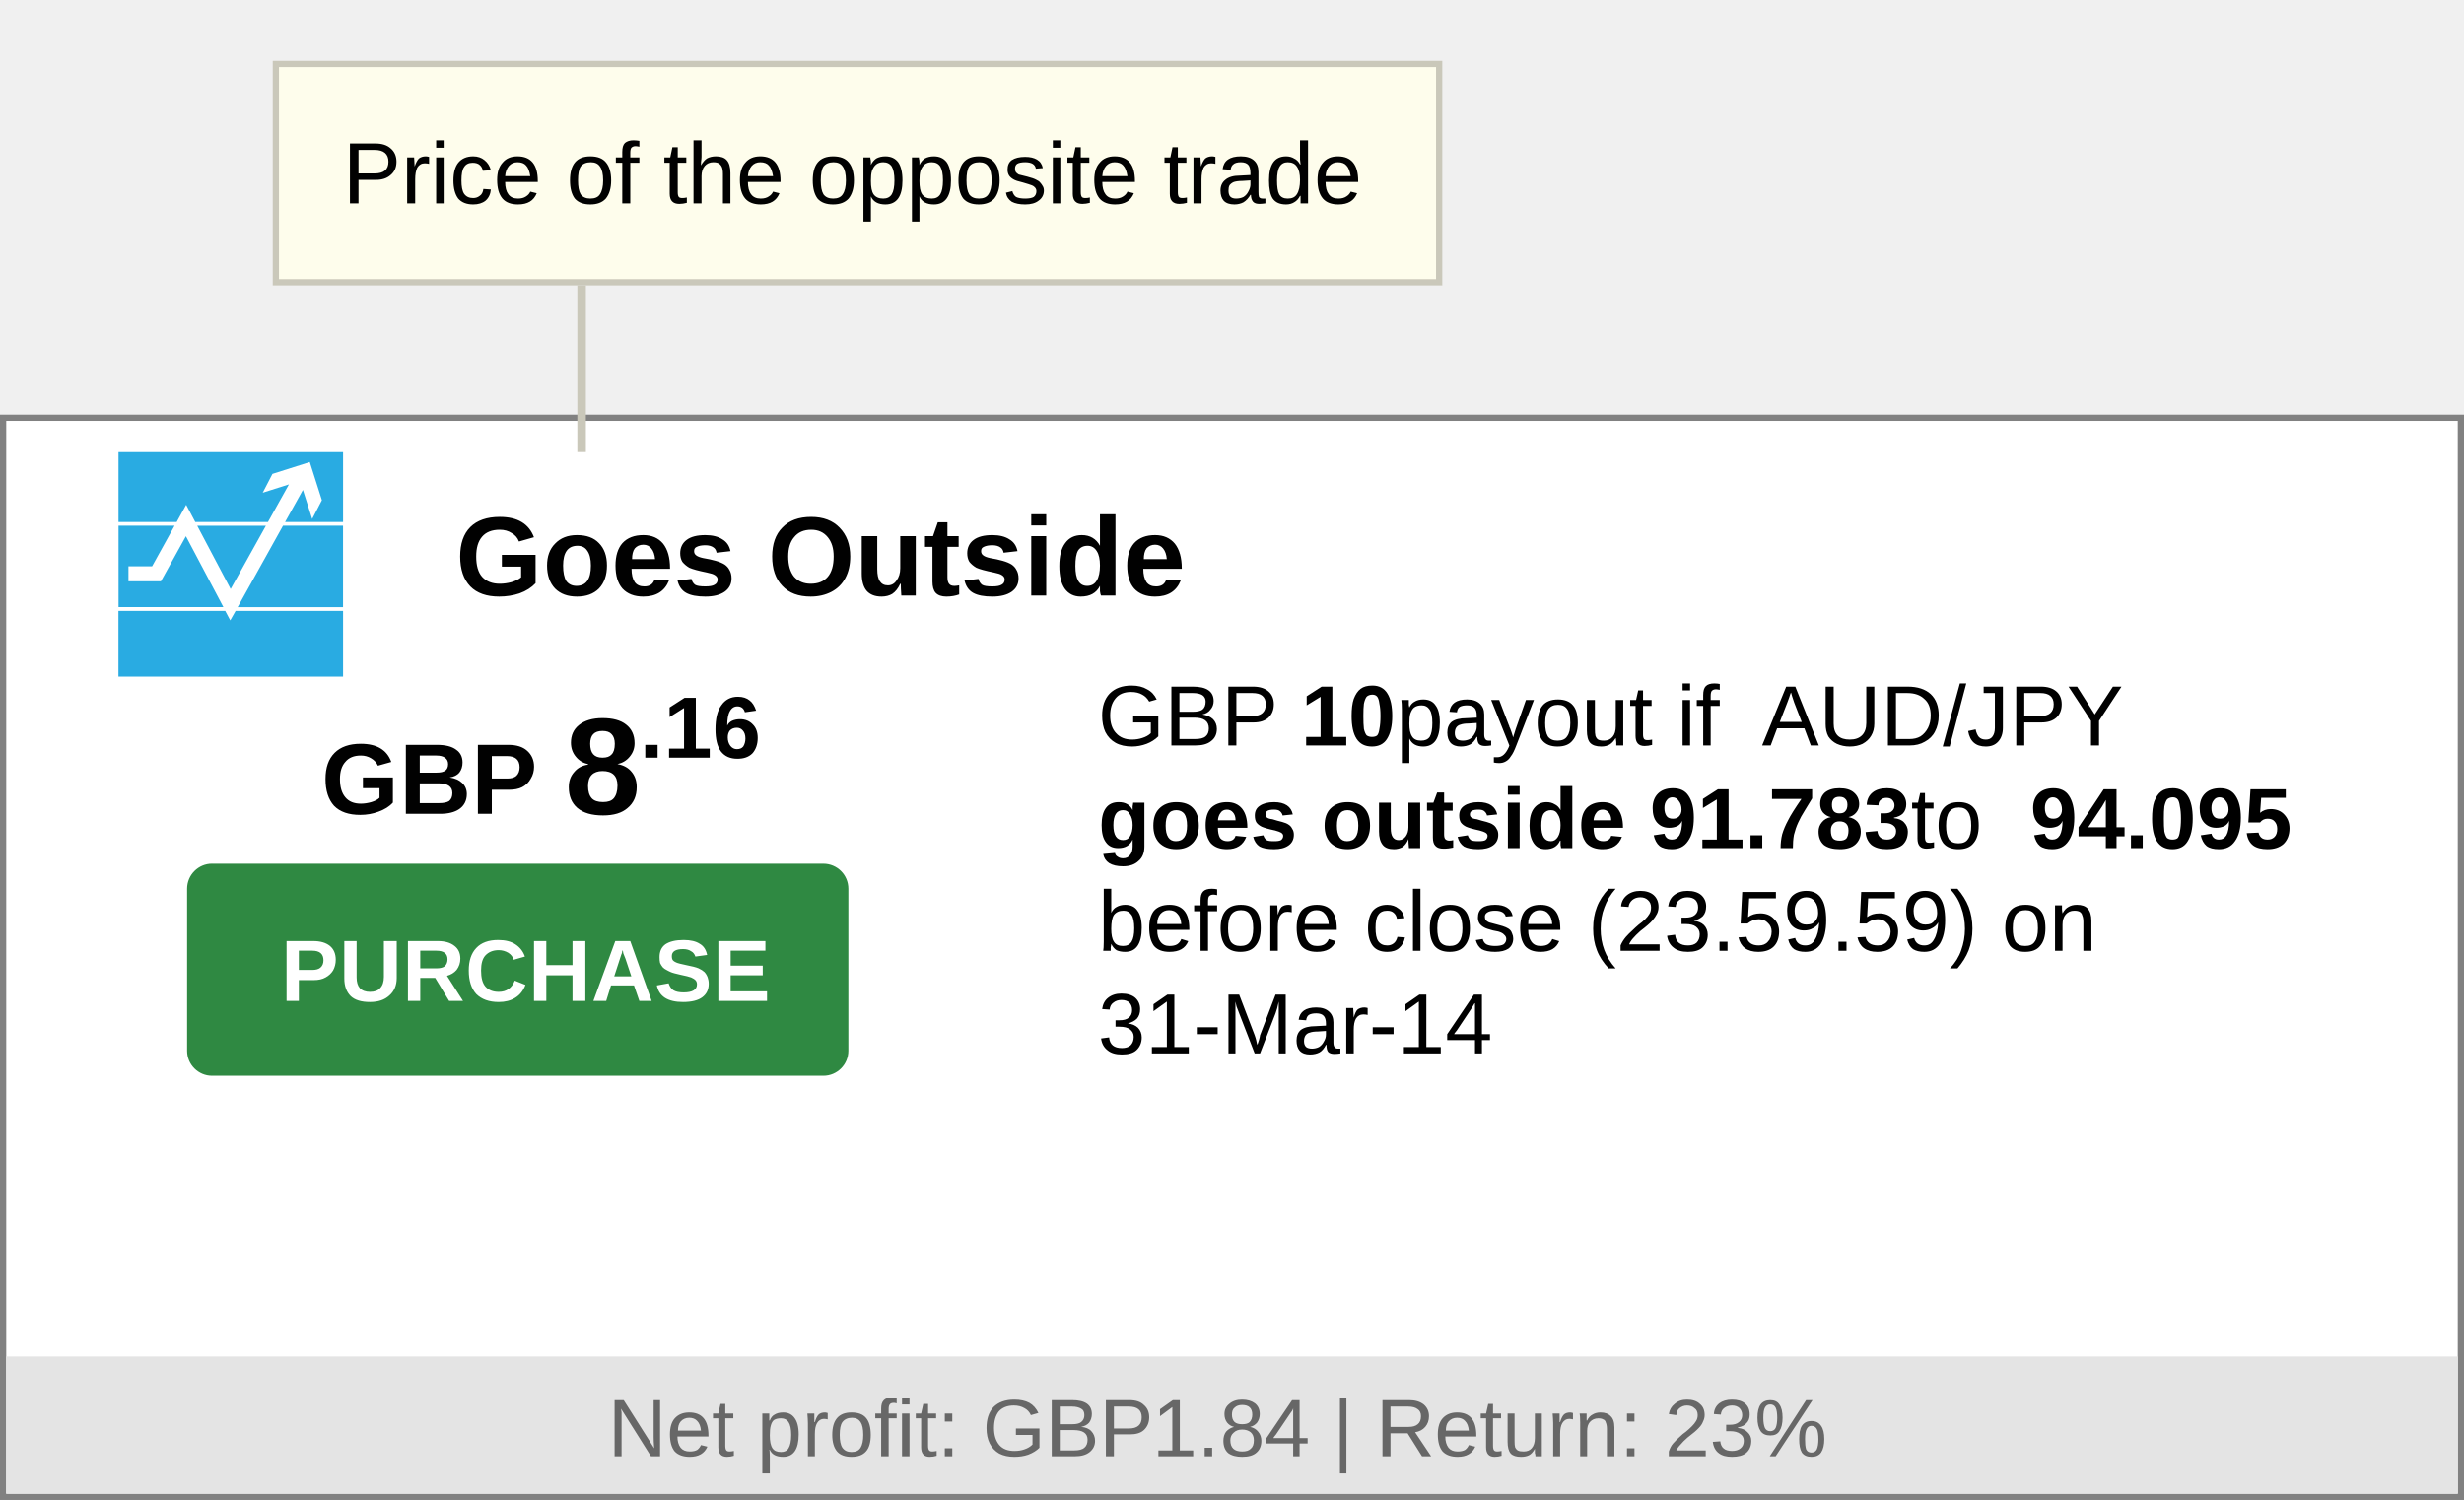
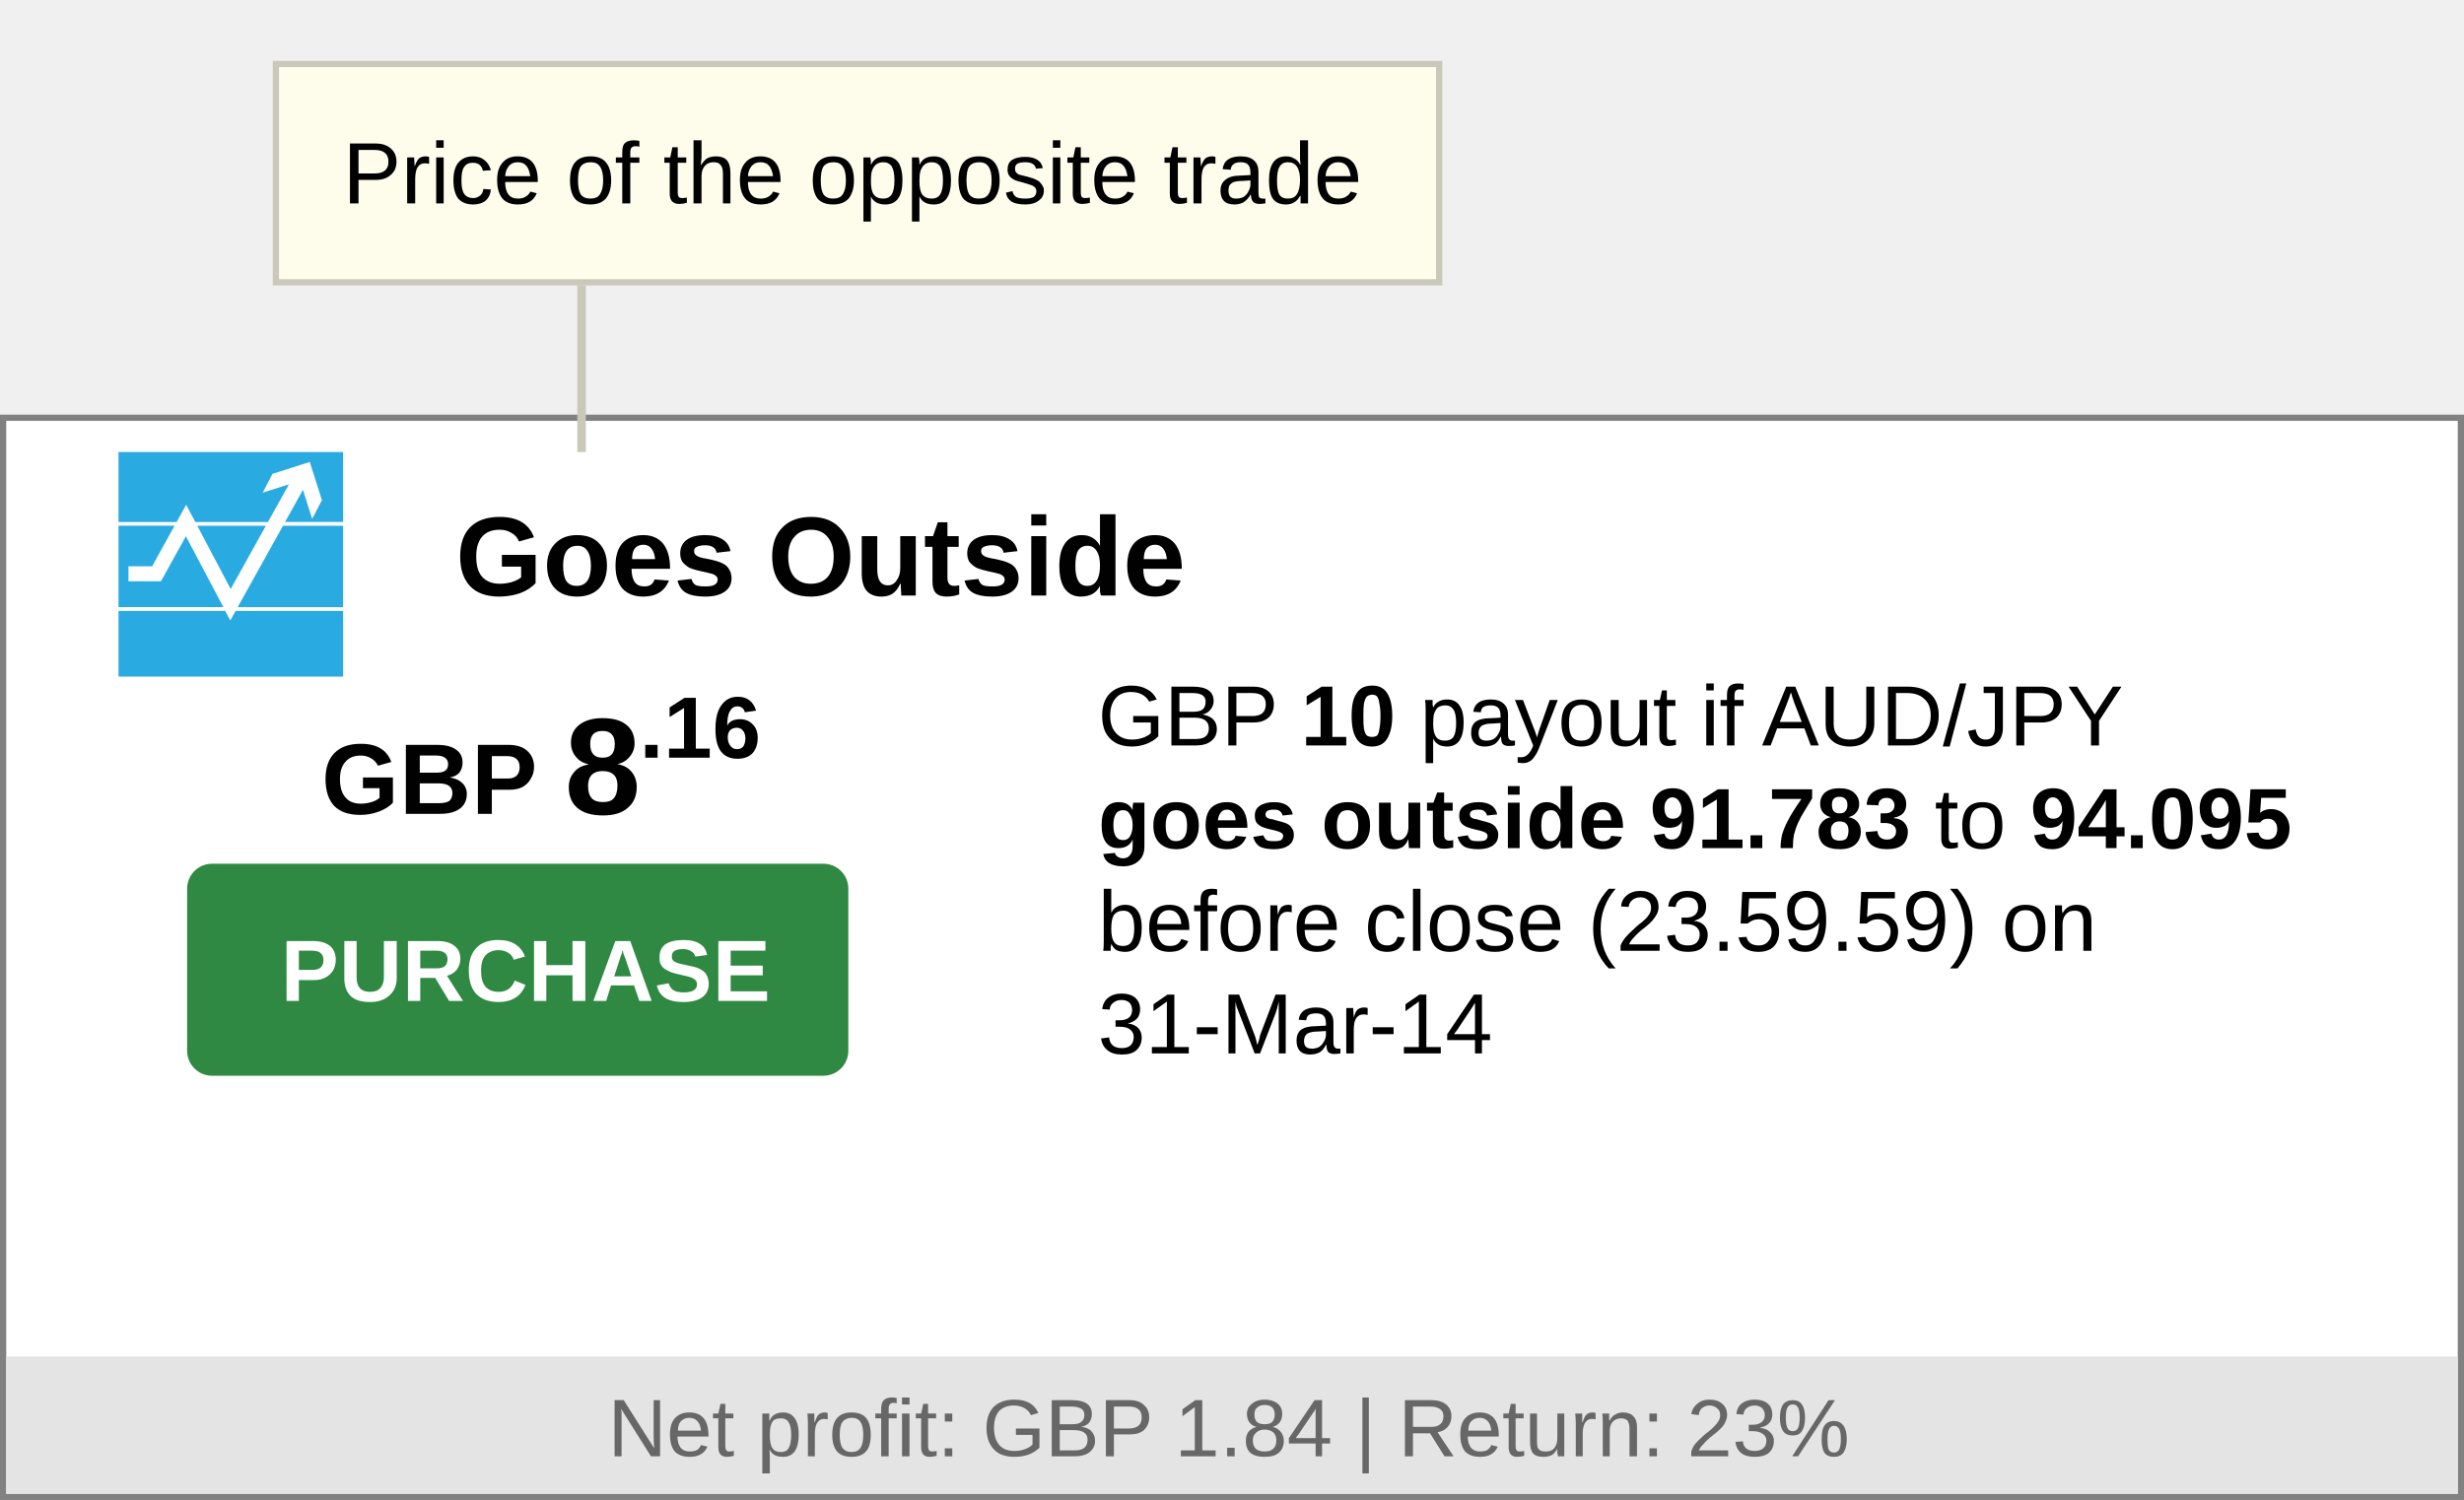
- <svg xmlns="http://www.w3.org/2000/svg" width="72" height="43.833" viewBox="0 13.167 72 43.833" enable-background="new 0 13.167 72 43.833">
-   <path fill="#fff" d="M0 25.283h72V57H0V25.283z" />
-   <path fill="#818181" d="M0 25.283h72v.182H0v-.182m0 31.534h72V57H0v-.183m0-31.534h.182V57H0V25.283m71.818 0H72V57h-.182V25.283" />
-   <text transform="translate(13.306 30.569)" fill="#010101" font-family="'Arial'" font-weight="bold" font-size="3.281">Goes Outside</text>
-   <text transform="translate(9.387 36.949)" enable-background="new">
-     <tspan x="0" y="0" fill="#010101" font-family="'Arial'" font-weight="bold" font-size="2.917">GB</tspan>
-     <tspan x="4.375" y="0" fill="#010101" font-family="'Arial'" font-weight="bold" font-size="2.917">P</tspan>
-   </text>
-   <text transform="translate(16.496 36.949)" fill="#010101" font-family="'Arial'" font-weight="bold" font-size="4.01">8</text>
-   <text transform="translate(18.684 35.309)" fill="#010101" font-family="'Arial'" font-weight="bold" font-size="2.552">.16</text>
-   <path fill="#2F8942" d="M6.197 38.407H24.06c.402 0 .73.326.73.73v4.737c0 .402-.328.73-.73.73H6.197c-.402 0-.73-.328-.73-.73v-4.738c.002-.403.328-.73.73-.73" />
-   <text transform="translate(8.202 42.417)" fill="#fff" font-family="'Arial'" font-weight="bold" font-size="2.552">PURCHASE</text>
-   <path fill="#E4E4E4" d="M.182 52.807H71.82v4.01H.18v-4.01" />
-   <text transform="translate(17.772 55.724)" enable-background="new">
-     <tspan x="0" y="0" fill="#676767" font-family="'Arial'" font-size="2.37">Net profit: GB</tspan>
-     <tspan x="14.354" y="0" fill="#676767" font-family="'Arial'" font-size="2.37">P</tspan>
-     <tspan x="15.892" y="0" fill="#676767" font-family="'Arial'" font-size="2.37">1.84 | Return: 23%</tspan>
-   </text>
-   <path fill="none" d="M32.08 33.52H70.18v11.3H32.08v-11.3zM32.08 33.16h35.167v16.75H32.08z" />
-   <text transform="translate(32.081 34.951)">
-     <tspan x="0" y="0" font-family="'Arial'" font-size="2.5">GB</tspan>
-     <tspan x="3.611" y="0" font-family="'Arial'" font-size="2.5">P</tspan>
-     <tspan x="5.929" y="0" font-family="'Arial'" font-weight="bold" font-size="2.5">10</tspan>
-     <tspan x="8.71" y="0" font-family="'Arial'" font-size="2.5">payout if</tspan>
-     <tspan x="19.412" y="0" font-family="'Arial'" font-size="2.5">AUD/JP</tspan>
-     <tspan x="28.302" y="0" font-family="'Arial'" font-size="2.5">Y</tspan>
-     <tspan x="0" y="3" font-family="'Arial'" font-weight="bold" font-size="2.5">goes outside 91.783</tspan>
-     <tspan x="23.763" y="3" font-family="'Arial'" font-size="2.5">to</tspan>
-     <tspan x="27.236" y="3" font-family="'Arial'" font-weight="bold" font-size="2.5">94.095</tspan>
-     <tspan x="0" y="6" font-family="'Arial'" font-size="2.5">before close (23.59.59) on</tspan>
-     <tspan x="0" y="9" font-family="'Arial'" font-size="2.5">31-Mar-14</tspan>
-   </text>
-   <path fill="#29ABE2" d="M3.463 26.377v2.044h1.7l.277-.503.266.504H7.83l.613-1.1-.766.243.285-.55 1.09-.346.354 1.115-.284.548-.27-.848-.522.938h1.695v-2.044H3.463zM7.77 28.53H5.763l.977 1.85 1.03-1.85zm-2.338.307l-.73 1.317h-.948v-.438h.69l.657-1.187H3.464v2.378h3.063l-1.094-2.07zm1.297 2.46l-.148-.278h-3.12v1.92h6.564v-1.92h-3.14l-.157.277zm.215-.388h3.08v-2.38H8.27l-1.325 2.38z" />
-   <path fill="#CAC8BA" d="M17.12 26.377h-.25v-4.87h.25v4.87z" />
-   <path fill="#FEFDEC" d="M8.063 15.037h33.99v6.38H8.064v-6.38z" />
-   <path fill="#CAC8BA" d="M41.962 15.128v6.198H8.152v-6.198h33.81m.183-.182H7.97v6.562h34.175v-6.562z" />
-   <text transform="translate(10.023 19.111)" fill="#010101" font-family="'Arial'" font-size="2.552">Price of the opposite trade</text>
+ <svg xmlns="http://www.w3.org/2000/svg" version="1.1" id="Layer_1" x="0px" y="0px" width="72px" height="43.833px" viewBox="0 13.167 72 43.833" enable-background="new 0 13.167 72 43.833" xml:space="preserve">
+   <g>
+     <path fill="#FFFFFF" d="M0,25.283h72V57H0V25.283z" />
+     <path fill="#818181" d="M0,25.283h72v0.182H0V25.283 M0,56.817h72V57H0V56.817 M0,25.283h0.182V57H0V25.283 M71.818,25.283H72V57   h-0.182V25.283" />
+     <text transform="matrix(1 0 0 1 13.3062 30.5693)" fill="#010101" font-family="'Arial'" font-weight="bold" font-size="3.281">Goes Outside</text>
+     <text transform="matrix(1 0 0 1 9.3872 36.9492)" enable-background="new    ">
+       <tspan x="0" y="0" fill="#010101" font-family="'Arial'" font-weight="bold" font-size="2.917">GB</tspan>
+       <tspan x="4.375" y="0" fill="#010101" font-family="'Arial'" font-weight="bold" font-size="2.917">P</tspan>
+     </text>
+     <text transform="matrix(1 0 0 1 16.4961 36.9492)" fill="#010101" font-family="'Arial'" font-weight="bold" font-size="4.01">8</text>
+     <text transform="matrix(1 0 0 1 18.6836 35.3086)" fill="#010101" font-family="'Arial'" font-weight="bold" font-size="2.552">.16</text>
+     <path fill="#2F8942" d="M6.197,38.407h17.863c0.402,0,0.729,0.326,0.729,0.729v4.738c0,0.402-0.327,0.729-0.729,0.729H6.197   c-0.402,0-0.729-0.327-0.729-0.729v-4.738C5.469,38.733,5.795,38.407,6.197,38.407" />
+     <text transform="matrix(1 0 0 1 8.2021 42.417)" fill="#FFFFFF" font-family="'Arial'" font-weight="bold" font-size="2.552">PURCHASE</text>
+     <path fill="#E4E4E4" d="M0.182,52.807h71.637v4.011H0.182V52.807" />
+     <text transform="matrix(1 0 0 1 17.772 55.7236)" enable-background="new    ">
+       <tspan x="0" y="0" fill="#676767" font-family="'Arial'" font-size="2.37">Net profit: GB</tspan>
+       <tspan x="14.354" y="0" fill="#676767" font-family="'Arial'" font-size="2.37">P</tspan>
+       <tspan x="15.892" y="0" fill="#676767" font-family="'Arial'" font-size="2.37"> 1.84 | Return: 23%</tspan>
+     </text>
+     <path fill="none" d="M32.081,33.519h38.097V44.82H32.081V33.519z" />
+     <rect x="32.081" y="33.161" fill="none" width="35.166" height="16.75" />
+     <text transform="matrix(1 0 0 1 32.0811 34.9512)">
+       <tspan x="0" y="0" font-family="'Arial'" font-size="2.5">GB</tspan>
+       <tspan x="3.611" y="0" font-family="'Arial'" font-size="2.5">P</tspan>
+       <tspan x="5.234" y="0" font-family="'Arial'" font-size="2.5"> </tspan>
+       <tspan x="5.929" y="0" font-family="'Arial'" font-weight="bold" font-size="2.5">10</tspan>
+       <tspan x="8.71" y="0" font-family="'Arial'" font-size="2.5"> payout if</tspan>
+       <tspan x="18.855" y="0" font-family="'Arial'" font-size="2.5"> </tspan>
+       <tspan x="19.412" y="0" font-family="'Arial'" font-size="2.5">AUD/JP</tspan>
+       <tspan x="28.302" y="0" font-family="'Arial'" font-size="2.5">Y</tspan>
+       <tspan x="29.924" y="0" font-family="'Arial'" font-size="2.5"> </tspan>
+       <tspan x="0" y="3" font-family="'Arial'" font-weight="bold" font-size="2.5">goes outside 91.783</tspan>
+       <tspan x="23.763" y="3" font-family="'Arial'" font-size="2.5"> to </tspan>
+       <tspan x="27.236" y="3" font-family="'Arial'" font-weight="bold" font-size="2.5">94.095</tspan>
+       <tspan x="34.884" y="3" font-family="'Arial'" font-size="2.5"> </tspan>
+       <tspan x="0" y="6" font-family="'Arial'" font-size="2.5">before close (23.59.59) on </tspan>
+       <tspan x="0" y="9" font-family="'Arial'" font-size="2.5">31-Mar-14 </tspan>
+     </text>
+     <path fill="#29ABE2" d="M3.463,26.377v2.044h1.699l0.278-0.504l0.266,0.504H7.83l0.613-1.101l-0.766,0.243l0.285-0.549l1.09-0.347   l0.354,1.115L9.122,28.33l-0.27-0.848L8.33,28.42h1.695v-2.044L3.463,26.377z M7.769,28.53H5.764l0.977,1.849L7.769,28.53z    M5.432,28.837l-0.729,1.317H3.754v-0.438h0.691l0.656-1.187H3.463v2.379h3.063L5.432,28.837z M6.729,31.297l-0.147-0.278H3.463   v1.921h6.563v-1.921H6.885L6.729,31.297z M6.945,30.909h3.08V28.53H8.27L6.945,30.909z" />
+     <g>
+       <polygon fill="#CAC8BA" points="17.119,26.377 16.869,26.377 16.869,21.508 17.119,21.508 17.119,26.377   " />
+     </g>
+     <path fill="#FEFDEC" d="M8.063,15.037h33.991v6.379H8.063V15.037z" />
+     <path fill="#CAC8BA" d="M41.962,15.128v6.198H8.153v-6.198H41.962 M42.145,14.946H7.971v6.562h34.174V14.946L42.145,14.946z" />
+     <text transform="matrix(1 0 0 1 10.0229 19.1108)" fill="#010101" font-family="'Arial'" font-size="2.552">Price of the opposite trade</text>
+   </g>
</svg>
